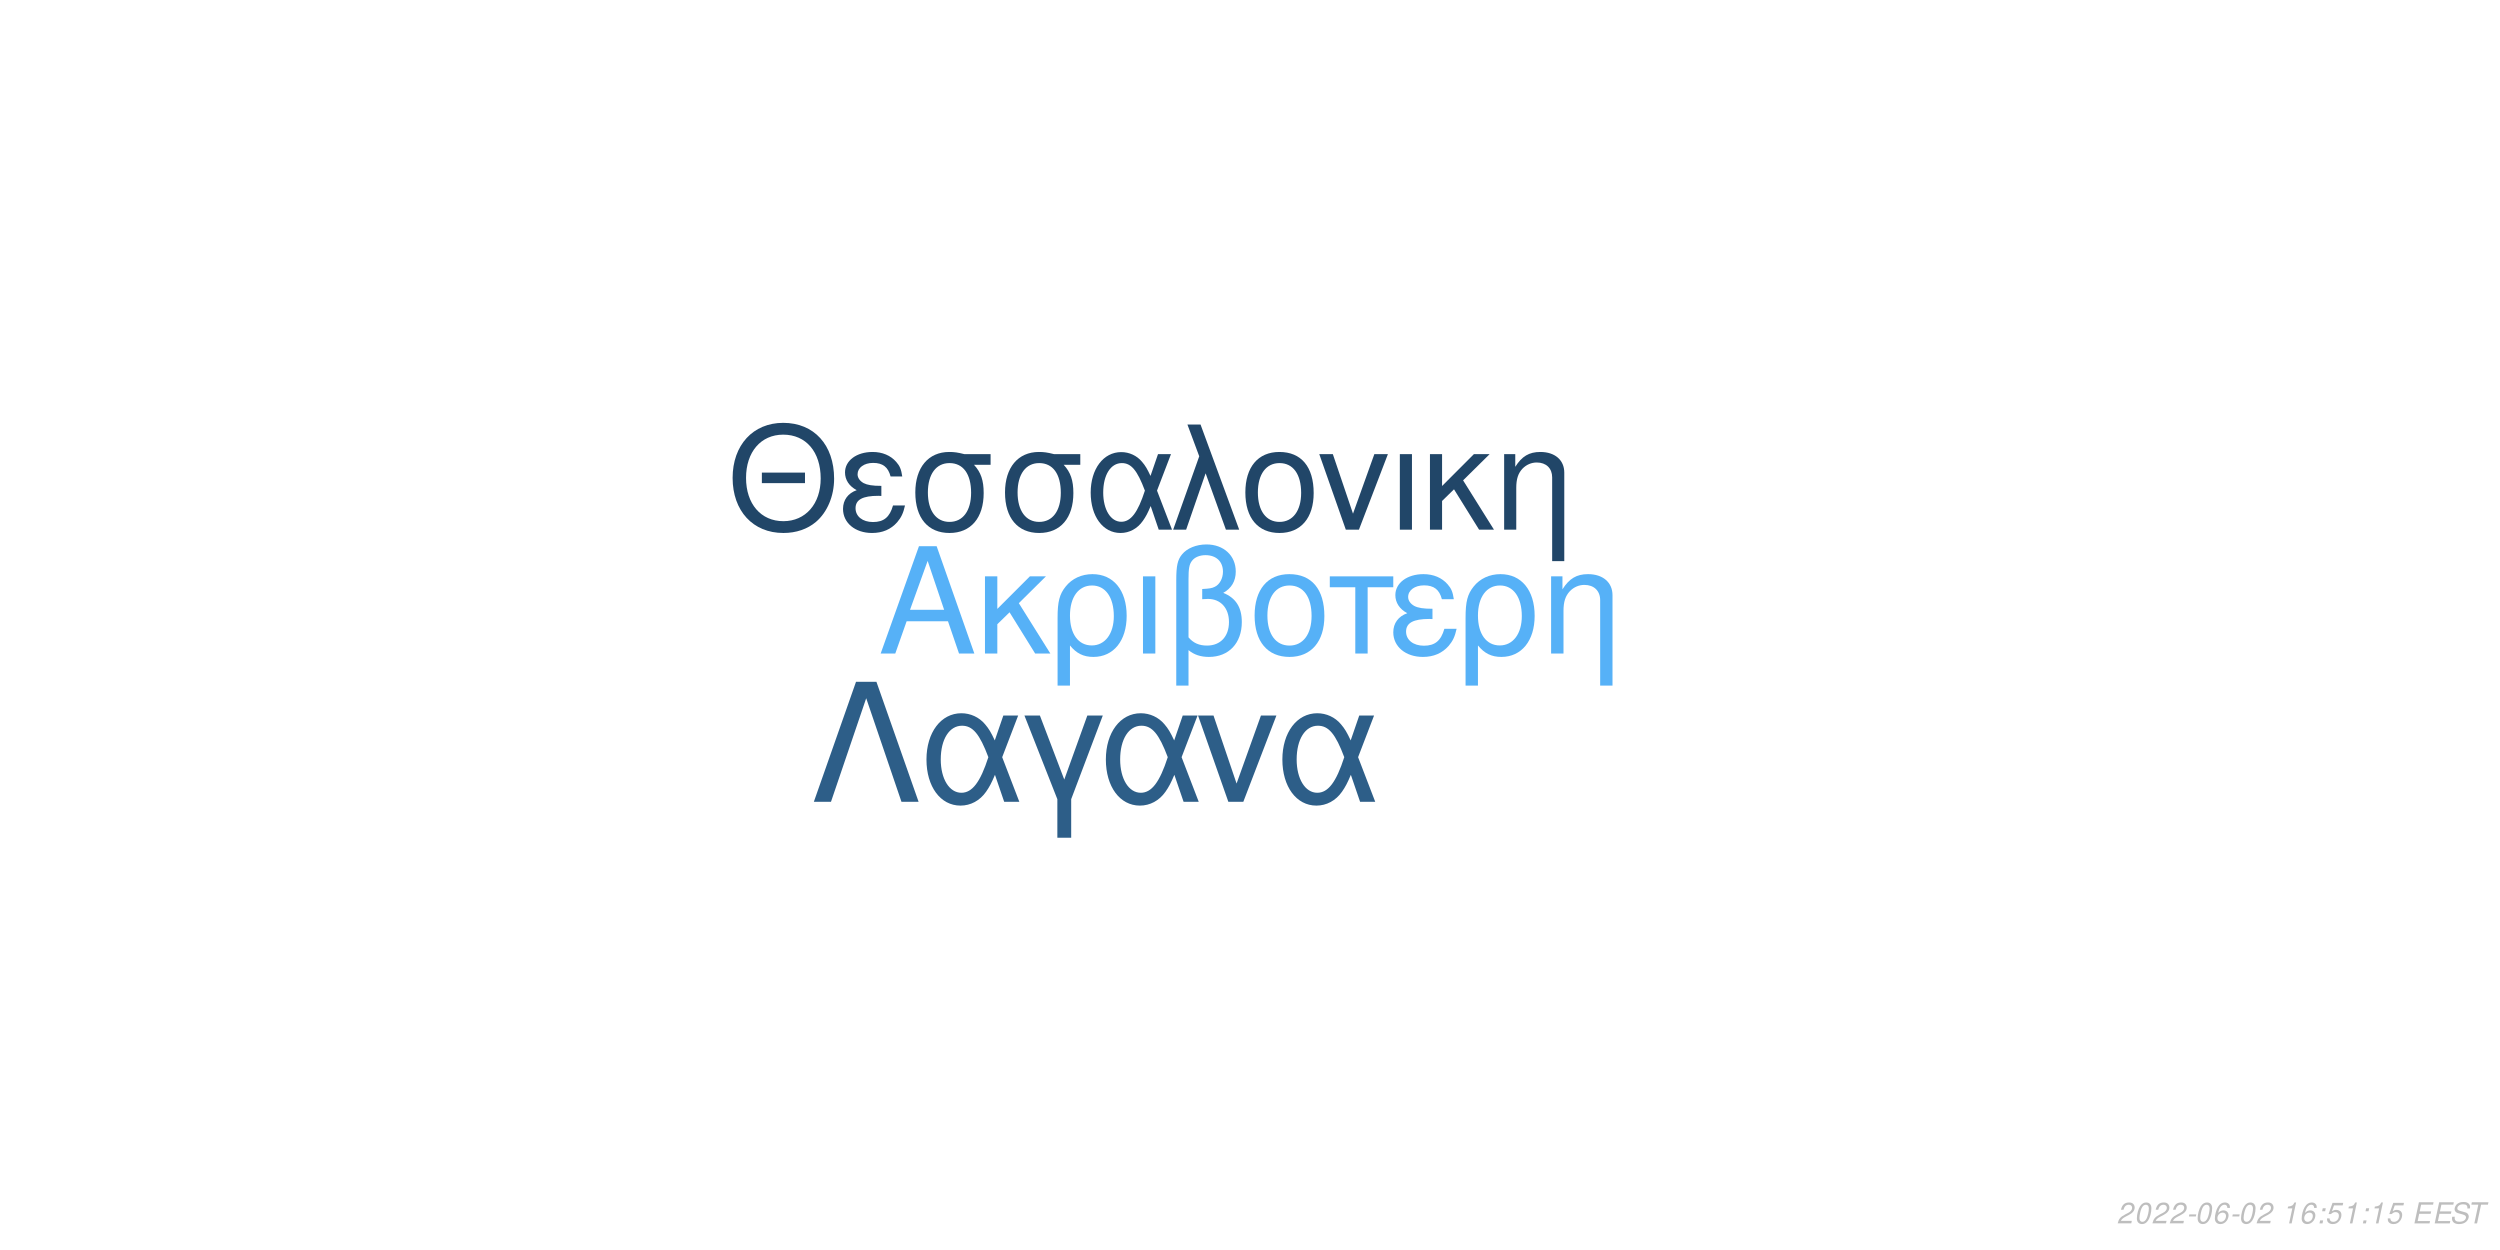
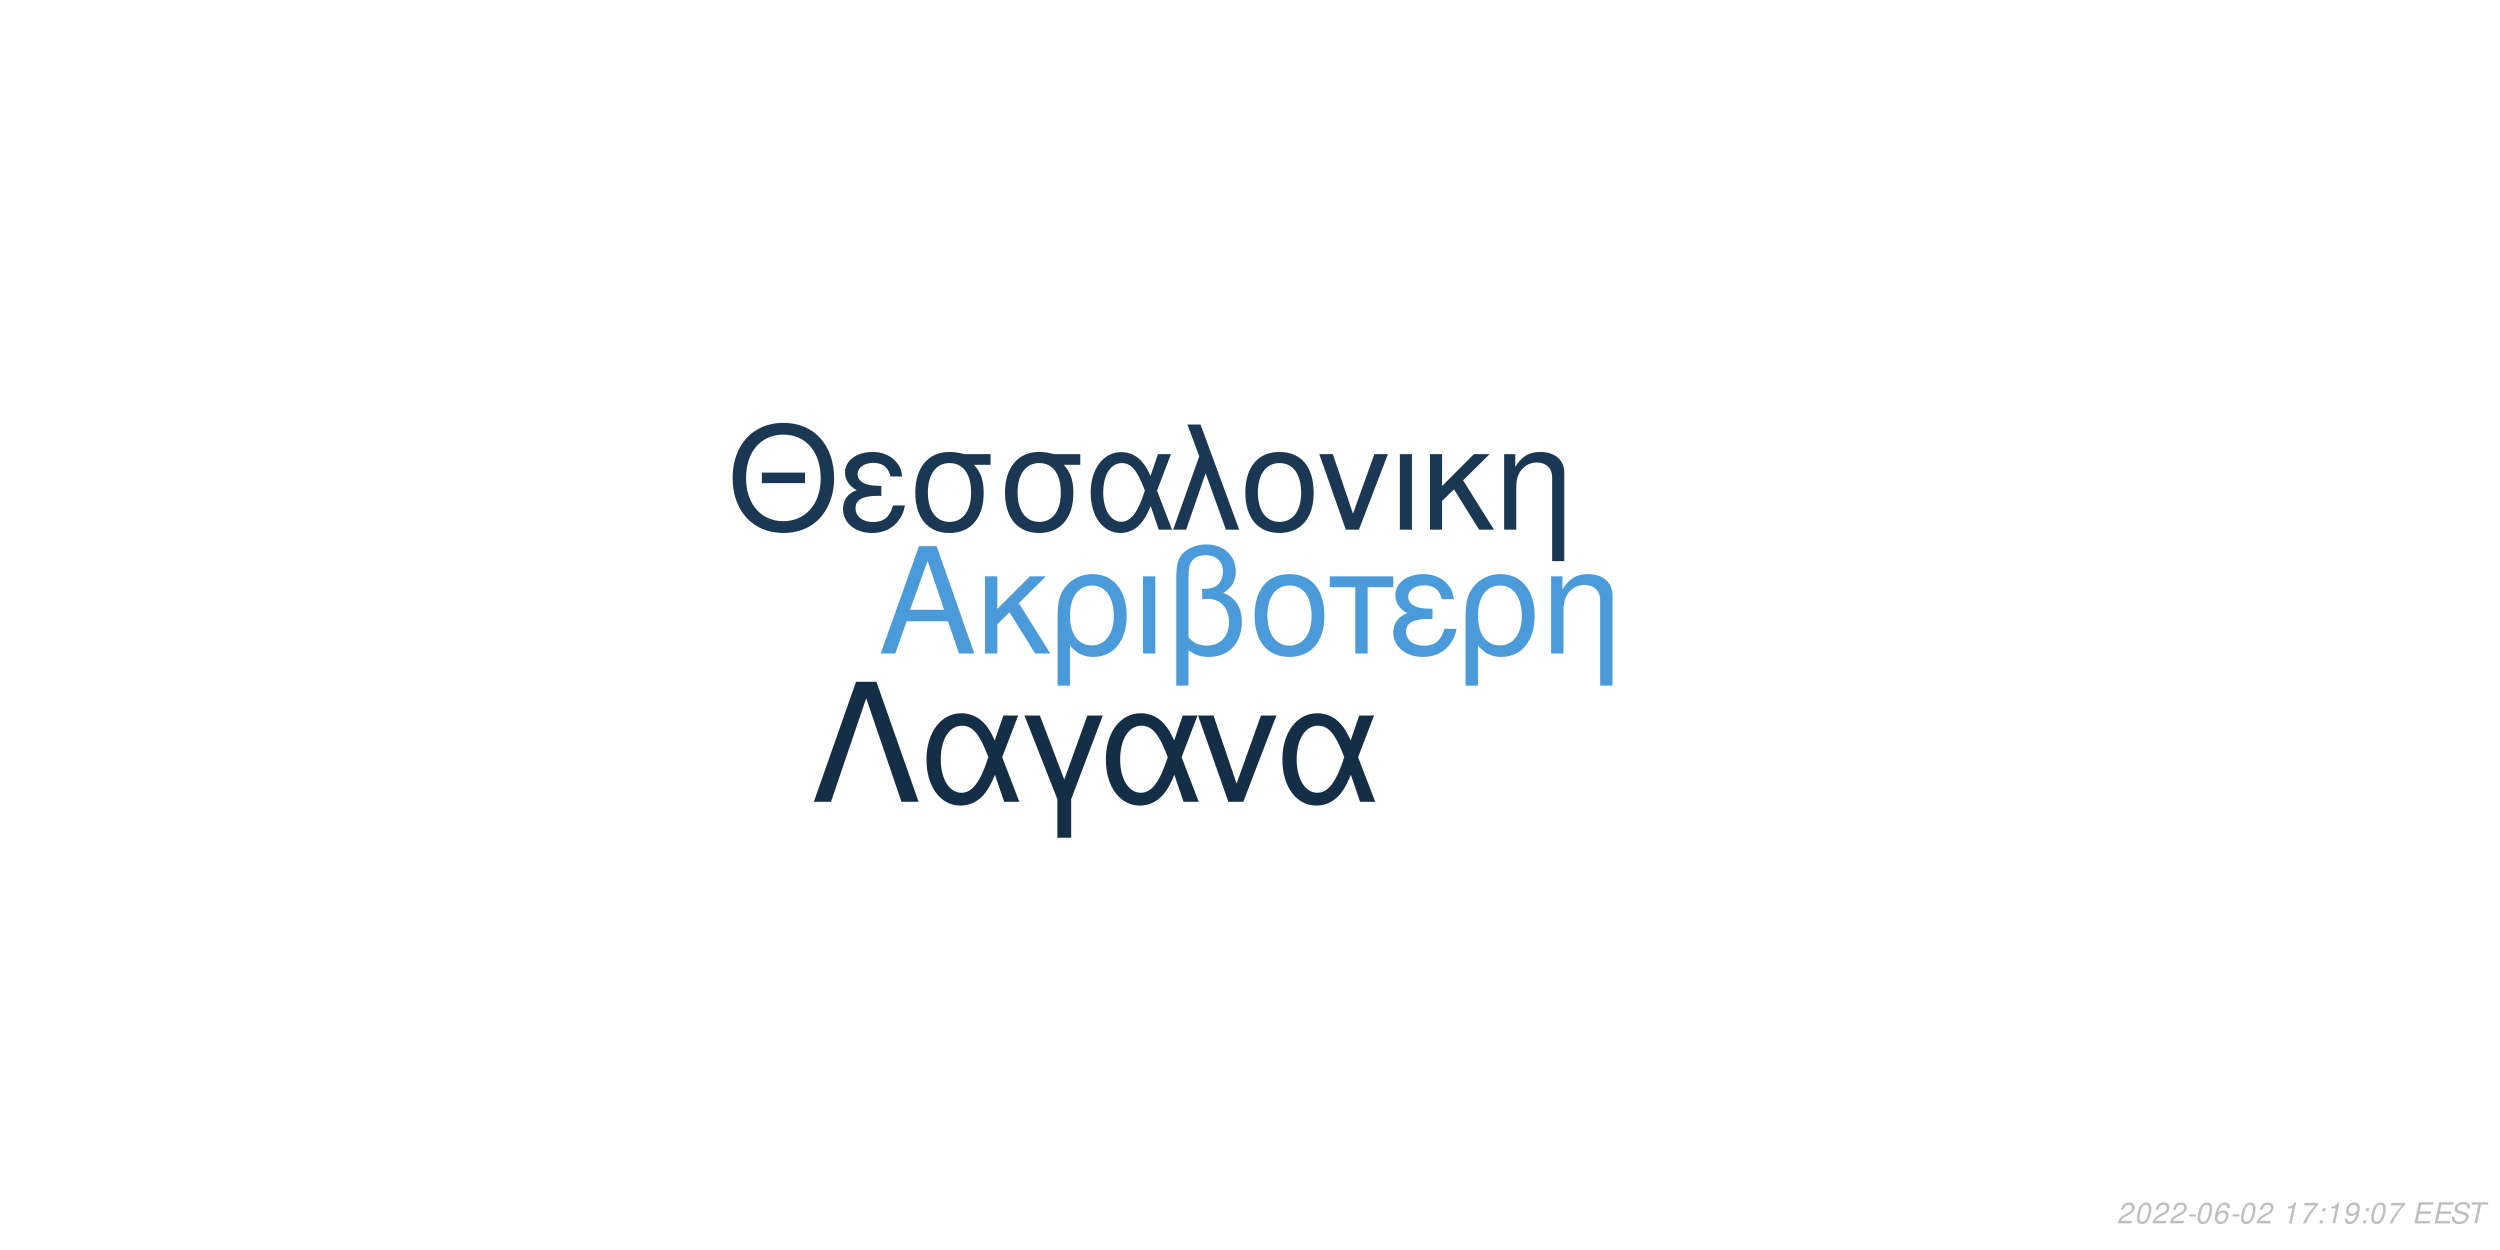
<svg xmlns="http://www.w3.org/2000/svg" xmlns:xlink="http://www.w3.org/1999/xlink" width="864pt" height="432pt" viewBox="0 0 864 432" version="1.1">
  <defs>
    <g>
      <symbol overflow="visible" id="glyph0-0">
        <path style="stroke:none;" d="" />
      </symbol>
      <symbol overflow="visible" id="glyph0-1">
        <path style="stroke:none;" d="M 24.125 -11.141 L 27.938 0 L 33.234 0 L 20.203 -37.094 L 14.094 -37.094 L 0.859 0 L 5.906 0 L 9.828 -11.141 Z M 22.797 -15.109 L 11 -15.109 L 17.094 -32.016 Z M 22.797 -15.109 " />
      </symbol>
      <symbol overflow="visible" id="glyph0-2">
        <path style="stroke:none;" d="M 7.172 -15.422 L 7.172 -26.672 L 2.906 -26.672 L 2.906 0 L 7.172 0 L 7.172 -10.125 L 11.406 -14.25 L 20.25 0 L 25.5 0 L 14.609 -17.406 L 23.969 -26.672 L 18.422 -26.672 Z M 7.172 -15.422 " />
      </symbol>
      <symbol overflow="visible" id="glyph0-3">
        <path style="stroke:none;" d="M 3 11.094 L 7.281 11.094 L 7.281 -2.797 C 9.516 -0.047 11.953 1.172 15.375 1.172 C 22.344 1.172 26.875 -4.422 26.875 -13.031 C 26.875 -21.891 22.297 -27.438 15.062 -27.438 C 11.297 -27.438 7.984 -25.906 5.797 -23.156 C 3.672 -20.516 3 -17.969 3 -12.359 Z M 14.906 -23.516 C 19.547 -23.516 22.438 -19.438 22.438 -12.922 C 22.438 -6.812 19.391 -2.797 14.812 -2.797 C 10.172 -2.797 7.281 -6.766 7.281 -13.125 C 7.281 -19.484 10.234 -23.516 14.906 -23.516 Z M 14.906 -23.516 " />
      </symbol>
      <symbol overflow="visible" id="glyph0-4">
        <path style="stroke:none;" d="M 3.516 0 L 7.781 0 L 7.781 -26.672 L 3.516 -26.672 Z M 3.516 0 " />
      </symbol>
      <symbol overflow="visible" id="glyph0-5">
        <path style="stroke:none;" d="M 4.016 11.094 L 8.25 11.094 L 8.25 -1.172 C 10.172 0.406 12.422 1.172 15.312 1.172 C 22.188 1.172 26.672 -3.609 26.672 -10.891 C 26.672 -15.984 24.578 -19.234 20.25 -20.969 C 23.109 -22.547 24.578 -25.031 24.578 -28.344 C 24.578 -33.844 20.406 -37.703 14.453 -37.703 C 10.938 -37.703 7.734 -36.391 6 -34.25 C 4.484 -32.422 4.016 -30.328 4.016 -25.391 Z M 8.25 -25.656 C 8.25 -29.359 8.5 -30.844 9.469 -32.062 C 10.375 -33.281 12.156 -34 14.094 -34 C 17.812 -34 20.156 -31.812 20.156 -28.297 C 20.156 -25.953 18.984 -23.812 17.297 -23.047 C 16.281 -22.547 15.469 -22.438 12.984 -22.297 L 12.984 -18.781 C 13.734 -18.828 14.344 -18.875 14.969 -18.875 C 19.344 -18.875 22.234 -15.719 22.234 -10.891 C 22.234 -5.906 19.281 -2.75 14.656 -2.75 C 11.953 -2.75 9.922 -3.609 8.25 -5.594 Z M 8.25 -25.656 " />
      </symbol>
      <symbol overflow="visible" id="glyph0-6">
        <path style="stroke:none;" d="M 14.094 -27.438 C 6.562 -27.438 2.094 -22.094 2.094 -13.125 C 2.094 -4.125 6.562 1.172 14.141 1.172 C 21.672 1.172 26.203 -4.172 26.203 -12.922 C 26.203 -22.188 21.828 -27.438 14.094 -27.438 Z M 14.141 -23.516 C 18.938 -23.516 21.781 -19.594 21.781 -12.984 C 21.781 -6.672 18.828 -2.75 14.141 -2.75 C 9.422 -2.75 6.516 -6.672 6.516 -13.125 C 6.516 -19.594 9.422 -23.516 14.141 -23.516 Z M 14.141 -23.516 " />
      </symbol>
      <symbol overflow="visible" id="glyph0-7">
        <path style="stroke:none;" d="M 7.891 0 L 12.156 0 L 12.156 -22.906 L 21.016 -22.906 L 21.016 -26.672 L -0.922 -26.672 L -0.922 -22.906 L 7.891 -22.906 Z M 7.891 0 " />
      </symbol>
      <symbol overflow="visible" id="glyph0-8">
        <path style="stroke:none;" d="M 14.562 -15.469 C 11.344 -15.469 9.562 -15.781 8.297 -16.438 C 6.922 -17.203 6.156 -18.328 6.156 -19.547 C 6.156 -21.891 8.453 -23.562 11.656 -23.562 C 15.062 -23.562 16.953 -22.094 17.812 -18.781 L 21.938 -18.781 C 21.578 -21.266 21.062 -22.5 19.797 -23.922 C 17.812 -26.203 14.906 -27.438 11.453 -27.438 C 5.797 -27.438 1.734 -24.375 1.734 -20.203 C 1.734 -17.609 3.156 -15.375 5.859 -13.938 C 2.797 -12.875 1.016 -10.484 1.016 -7.328 C 1.016 -2.391 5.297 1.172 11.25 1.172 C 14.969 1.172 17.906 -0.109 20.156 -2.641 C 21.578 -4.328 22.297 -5.797 22.906 -8.547 L 18.672 -8.547 C 17.5 -4.422 15.422 -2.703 11.609 -2.703 C 7.938 -2.703 5.438 -4.688 5.438 -7.578 C 5.438 -10.578 7.938 -11.953 13.484 -11.953 C 13.641 -11.953 14.094 -11.953 14.562 -11.906 Z M 14.562 -15.469 " />
      </symbol>
      <symbol overflow="visible" id="glyph0-9">
        <path style="stroke:none;" d="M 3.562 -26.672 L 3.562 0 L 7.844 0 L 7.844 -14.703 C 7.844 -17.906 8.5 -19.891 10.031 -21.531 C 11.406 -22.953 13.188 -23.719 15.062 -23.719 C 18.375 -23.719 20.516 -21.672 20.516 -18.469 L 20.516 11.094 L 24.781 11.094 L 24.781 -20.156 C 24.781 -24.578 21.469 -27.438 16.328 -27.438 C 12.359 -27.438 9.828 -25.906 7.484 -22.188 L 7.484 -26.672 Z M 3.562 -26.672 " />
      </symbol>
      <symbol overflow="visible" id="glyph1-0">
        <path style="stroke:none;" d="" />
      </symbol>
      <symbol overflow="visible" id="glyph1-1">
        <path style="stroke:none;" d="M 26.859 -19.734 L 11.953 -19.734 L 11.953 -16.094 L 26.859 -16.094 Z M 19.328 -36.922 C 8.922 -36.922 1.844 -29.25 1.844 -17.891 C 1.844 -6.484 8.875 1.141 19.391 1.141 C 23.812 1.141 27.703 -0.203 30.641 -2.688 C 34.578 -6.031 36.922 -11.656 36.922 -17.594 C 36.922 -29.297 30 -36.922 19.328 -36.922 Z M 19.328 -32.844 C 27.203 -32.844 32.281 -26.906 32.281 -17.688 C 32.281 -8.922 27.062 -2.938 19.391 -2.938 C 11.609 -2.938 6.484 -8.922 6.484 -17.891 C 6.484 -26.859 11.609 -32.844 19.328 -32.844 Z M 19.328 -32.844 " />
      </symbol>
      <symbol overflow="visible" id="glyph1-2">
        <path style="stroke:none;" d="M 14.25 -15.141 C 11.109 -15.141 9.375 -15.453 8.125 -16.094 C 6.781 -16.844 6.031 -17.938 6.031 -19.141 C 6.031 -21.422 8.266 -23.078 11.406 -23.078 C 14.75 -23.078 16.594 -21.625 17.438 -18.391 L 21.469 -18.391 C 21.125 -20.828 20.625 -22.031 19.391 -23.422 C 17.438 -25.656 14.594 -26.859 11.219 -26.859 C 5.688 -26.859 1.688 -23.875 1.688 -19.781 C 1.688 -17.234 3.094 -15.047 5.734 -13.656 C 2.734 -12.609 1 -10.266 1 -7.172 C 1 -2.344 5.188 1.141 11.016 1.141 C 14.656 1.141 17.547 -0.094 19.734 -2.594 C 21.125 -4.234 21.828 -5.688 22.422 -8.375 L 18.281 -8.375 C 17.141 -4.328 15.094 -2.641 11.359 -2.641 C 7.766 -2.641 5.328 -4.578 5.328 -7.422 C 5.328 -10.359 7.766 -11.703 13.203 -11.703 C 13.359 -11.703 13.797 -11.703 14.25 -11.656 Z M 14.25 -15.141 " />
      </symbol>
      <symbol overflow="visible" id="glyph1-3">
        <path style="stroke:none;" d="M 29 -26.109 L 19.938 -26.109 C 17.594 -26.703 16.438 -26.859 14.703 -26.859 C 7.469 -26.859 2.984 -21.469 2.984 -12.859 C 2.984 -4.031 7.375 1.141 14.797 1.141 C 22.172 1.141 26.609 -4.078 26.609 -12.656 C 26.609 -17.047 25.656 -19.828 23.266 -22.422 L 29 -22.422 Z M 14.797 -23.016 C 19.531 -23.016 22.266 -19.234 22.266 -12.75 C 22.266 -6.531 19.438 -2.688 14.797 -2.688 C 10.172 -2.688 7.328 -6.531 7.328 -12.859 C 7.328 -19.188 10.172 -23.016 14.797 -23.016 Z M 14.797 -23.016 " />
      </symbol>
      <symbol overflow="visible" id="glyph1-4">
        <path style="stroke:none;" d="M 29.344 -26.109 L 24.859 -26.109 L 22.266 -18.578 C 21.125 -21.031 20.484 -22.125 19.328 -23.469 C 17.547 -25.609 14.906 -26.812 12.156 -26.812 C 5.984 -26.812 1.594 -20.984 1.594 -12.812 C 1.594 -4.578 5.828 1.141 11.906 1.141 C 14.953 1.141 17.734 -0.344 19.625 -3.047 C 20.672 -4.531 21.281 -5.688 22.328 -8.172 L 25.109 0 L 29.703 0 L 24.516 -13.5 Z M 20.328 -13.5 C 17.891 -5.922 15.453 -2.734 12.156 -2.734 C 8.516 -2.734 5.922 -6.922 5.922 -12.812 C 5.922 -18.938 8.516 -23.016 12.359 -23.016 C 15.594 -23.016 17.688 -20.531 20.328 -13.5 Z M 20.328 -13.5 " />
      </symbol>
      <symbol overflow="visible" id="glyph1-5">
        <path style="stroke:none;" d="M 1.094 0 L 5.578 0 L 12.312 -19.484 L 19.328 0 L 23.922 0 L 10.562 -36.328 L 6.031 -36.328 L 10.109 -25.359 Z M 1.094 0 " />
      </symbol>
      <symbol overflow="visible" id="glyph1-6">
        <path style="stroke:none;" d="M 13.797 -26.859 C 6.422 -26.859 2.047 -21.625 2.047 -12.859 C 2.047 -4.031 6.422 1.141 13.859 1.141 C 21.234 1.141 25.656 -4.078 25.656 -12.656 C 25.656 -21.719 21.375 -26.859 13.797 -26.859 Z M 13.859 -23.016 C 18.531 -23.016 21.328 -19.188 21.328 -12.703 C 21.328 -6.531 18.438 -2.688 13.859 -2.688 C 9.219 -2.688 6.375 -6.531 6.375 -12.859 C 6.375 -19.188 9.219 -23.016 13.859 -23.016 Z M 13.859 -23.016 " />
      </symbol>
      <symbol overflow="visible" id="glyph1-7">
        <path style="stroke:none;" d="M 14.297 0 L 24.312 -26.109 L 19.625 -26.109 L 12.25 -5.531 L 5.281 -26.109 L 0.594 -26.109 L 9.766 0 Z M 14.297 0 " />
      </symbol>
      <symbol overflow="visible" id="glyph1-8">
        <path style="stroke:none;" d="M 3.438 0 L 7.625 0 L 7.625 -26.109 L 3.438 -26.109 Z M 3.438 0 " />
      </symbol>
      <symbol overflow="visible" id="glyph1-9">
        <path style="stroke:none;" d="M 7.031 -15.094 L 7.031 -26.109 L 2.844 -26.109 L 2.844 0 L 7.031 0 L 7.031 -9.922 L 11.156 -13.953 L 19.828 0 L 24.969 0 L 14.297 -17.047 L 23.469 -26.109 L 18.031 -26.109 Z M 7.031 -15.094 " />
      </symbol>
      <symbol overflow="visible" id="glyph1-10">
        <path style="stroke:none;" d="M 3.484 -26.109 L 3.484 0 L 7.672 0 L 7.672 -14.406 C 7.672 -17.547 8.328 -19.484 9.812 -21.078 C 11.156 -22.469 12.906 -23.219 14.75 -23.219 C 17.984 -23.219 20.078 -21.234 20.078 -18.094 L 20.078 10.859 L 24.266 10.859 L 24.266 -19.734 C 24.266 -24.062 21.031 -26.859 16 -26.859 C 12.109 -26.859 9.609 -25.359 7.328 -21.719 L 7.328 -26.109 Z M 3.484 -26.109 " />
      </symbol>
      <symbol overflow="visible" id="glyph2-0">
        <path style="stroke:none;" d="" />
      </symbol>
      <symbol overflow="visible" id="glyph2-1">
        <path style="stroke:none;" d="M 22.531 -41.484 L 15.484 -41.484 L 0.906 0 L 6.828 0 L 19 -35.797 L 31.188 0 L 37.109 0 Z M 22.531 -41.484 " />
      </symbol>
      <symbol overflow="visible" id="glyph2-2">
        <path style="stroke:none;" d="M 33.516 -29.812 L 28.391 -29.812 L 25.438 -21.219 C 24.125 -24.016 23.391 -25.266 22.078 -26.797 C 20.031 -29.25 17.016 -30.609 13.891 -30.609 C 6.828 -30.609 1.828 -23.953 1.828 -14.625 C 1.828 -5.234 6.656 1.312 13.594 1.312 C 17.078 1.312 20.266 -0.391 22.422 -3.469 C 23.609 -5.172 24.297 -6.484 25.5 -9.328 L 28.688 0 L 33.922 0 L 28 -15.422 Z M 23.219 -15.422 C 20.422 -6.766 17.641 -3.125 13.891 -3.125 C 9.734 -3.125 6.766 -7.906 6.766 -14.625 C 6.766 -21.625 9.734 -26.297 14.109 -26.297 C 17.812 -26.297 20.203 -23.453 23.219 -15.422 Z M 23.219 -15.422 " />
      </symbol>
      <symbol overflow="visible" id="glyph2-3">
        <path style="stroke:none;" d="M 12.062 12.406 L 16.844 12.406 L 16.844 -0.906 L 27.766 -29.812 L 22.422 -29.812 L 14.453 -7.688 L 6.031 -29.812 L 0.688 -29.812 L 12.062 -0.906 Z M 12.062 12.406 " />
      </symbol>
      <symbol overflow="visible" id="glyph2-4">
        <path style="stroke:none;" d="M 16.328 0 L 27.766 -29.812 L 22.422 -29.812 L 14 -6.312 L 6.031 -29.812 L 0.688 -29.812 L 11.156 0 Z M 16.328 0 " />
      </symbol>
      <symbol overflow="visible" id="glyph3-0">
        <path style="stroke:none;" d="" />
      </symbol>
      <symbol overflow="visible" id="glyph3-1">
        <path style="stroke:none;" d="M 5.234 -0.875 L 1.469 -0.875 C 1.641 -1.375 2.203 -1.891 3.109 -2.344 L 4.234 -2.938 C 5.562 -3.625 6.219 -4.469 6.219 -5.484 C 6.219 -5.938 6.062 -6.359 5.797 -6.656 C 5.469 -7.047 4.984 -7.234 4.312 -7.234 C 2.766 -7.234 1.891 -6.453 1.484 -4.734 L 2.375 -4.734 C 2.484 -5.188 2.609 -5.484 2.797 -5.75 C 3.094 -6.203 3.609 -6.453 4.188 -6.453 C 4.891 -6.453 5.344 -6.031 5.344 -5.375 C 5.344 -4.703 4.859 -4.094 4.016 -3.656 L 2.984 -3.125 C 1.234 -2.188 0.797 -1.656 0.344 -0.016 L 5.047 -0.016 Z M 5.234 -0.875 " />
      </symbol>
      <symbol overflow="visible" id="glyph3-2">
        <path style="stroke:none;" d="M 4.203 -7.234 C 3.375 -7.234 2.688 -6.812 2.125 -5.984 C 1.484 -5.047 0.984 -3.188 0.984 -1.734 C 0.984 -1.109 1.172 -0.562 1.484 -0.266 C 1.797 0.047 2.281 0.234 2.766 0.234 C 3.625 0.234 4.281 -0.156 4.859 -1.016 C 5.516 -1.953 6 -3.797 6 -5.266 C 6 -6.5 5.328 -7.234 4.203 -7.234 Z M 4.094 -6.453 C 4.734 -6.453 5.125 -5.984 5.125 -5.156 C 5.125 -4.203 4.781 -2.625 4.406 -1.812 C 3.984 -0.938 3.516 -0.547 2.875 -0.547 C 2.25 -0.547 1.875 -1.031 1.875 -1.828 C 1.875 -2.797 2.203 -4.344 2.594 -5.203 C 2.984 -6.047 3.453 -6.453 4.094 -6.453 Z M 4.094 -6.453 " />
      </symbol>
      <symbol overflow="visible" id="glyph3-3">
        <path style="stroke:none;" d="M 3.516 -3.125 L 1.125 -3.125 L 0.969 -2.406 L 3.359 -2.406 Z M 3.516 -3.125 " />
      </symbol>
      <symbol overflow="visible" id="glyph3-4">
        <path style="stroke:none;" d="M 6.125 -5.344 L 6.141 -5.625 C 6.141 -6.609 5.453 -7.234 4.391 -7.234 C 3.438 -7.234 2.641 -6.719 2.016 -5.703 C 1.422 -4.781 0.938 -2.953 0.938 -1.688 C 0.938 -0.516 1.688 0.234 2.859 0.234 C 3.703 0.234 4.438 -0.156 5 -0.875 C 5.406 -1.422 5.672 -2.156 5.672 -2.766 C 5.672 -3.812 4.969 -4.5 3.906 -4.5 C 3.234 -4.5 2.672 -4.234 2.094 -3.625 C 2.406 -5.375 3.234 -6.453 4.25 -6.453 C 4.703 -6.453 5.062 -6.234 5.172 -5.844 C 5.203 -5.719 5.234 -5.578 5.25 -5.344 Z M 3.656 -3.734 C 4.344 -3.734 4.797 -3.281 4.797 -2.625 C 4.797 -1.469 3.984 -0.547 2.984 -0.547 C 2.297 -0.547 1.812 -1.047 1.812 -1.766 C 1.812 -2.859 2.625 -3.734 3.656 -3.734 Z M 3.656 -3.734 " />
      </symbol>
      <symbol overflow="visible" id="glyph3-5">
        <path style="stroke:none;" d="" />
      </symbol>
      <symbol overflow="visible" id="glyph3-6">
        <path style="stroke:none;" d="M 3.703 -5.188 L 2.594 0 L 3.469 0 L 5.016 -7.234 L 4.438 -7.234 C 3.906 -6.156 3.688 -6.016 2.234 -5.812 L 2.109 -5.188 Z M 3.703 -5.188 " />
      </symbol>
      <symbol overflow="visible" id="glyph3-7">
+         <path style="stroke:none;" d="M 6.703 -7.094 L 1.953 -7.094 L 1.766 -6.219 L 5.594 -6.219 C 3.344 -3.688 2.266 -2.109 1.375 0 L 2.344 0 C 3.031 -1.906 4.828 -4.594 6.547 -6.281 Z M 6.703 -7.094 " />
+       </symbol>
+       <symbol overflow="visible" id="glyph3-8">
        <path style="stroke:none;" d="M 2.359 -1.031 L 1.312 -1.031 L 1.094 0 L 2.141 0 Z M 3.266 -5.234 L 2.219 -5.234 L 2 -4.203 L 3.047 -4.203 Z M 3.266 -5.234 " />
      </symbol>
-       <symbol overflow="visible" id="glyph3-8">
-         <path style="stroke:none;" d="M 6.297 -7.094 L 2.594 -7.094 L 1.234 -3.234 L 2.047 -3.234 C 2.656 -3.766 2.938 -3.906 3.531 -3.906 C 4.328 -3.906 4.797 -3.453 4.797 -2.688 C 4.797 -1.438 3.969 -0.547 2.828 -0.547 C 2.031 -0.547 1.609 -0.938 1.578 -1.734 L 0.703 -1.734 L 0.703 -1.516 C 0.703 -0.938 0.844 -0.547 1.188 -0.266 C 1.562 0.062 2.078 0.234 2.703 0.234 C 3.656 0.234 4.391 -0.156 4.984 -0.922 C 5.422 -1.5 5.672 -2.234 5.672 -2.953 C 5.672 -4 4.938 -4.672 3.812 -4.672 C 3.328 -4.672 2.906 -4.547 2.406 -4.234 L 3.109 -6.219 L 6.109 -6.219 Z M 6.297 -7.094 " />
+       <symbol overflow="visible" id="glyph3-9">
+         <path style="stroke:none;" d="M 0.844 -1.656 C 0.844 -1.547 0.844 -1.438 0.844 -1.375 C 0.844 -0.406 1.531 0.234 2.578 0.234 C 3.203 0.234 3.766 0.016 4.297 -0.438 C 4.938 -1 5.312 -1.656 5.594 -2.719 C 5.844 -3.672 6.016 -4.766 6.016 -5.375 C 6.016 -5.844 5.844 -6.328 5.547 -6.656 C 5.203 -7.031 4.703 -7.234 4.062 -7.234 C 2.516 -7.234 1.297 -5.938 1.297 -4.266 C 1.297 -3.203 1.984 -2.547 3.047 -2.547 C 3.484 -2.547 3.953 -2.672 4.281 -2.891 C 4.406 -2.984 4.547 -3.078 4.828 -3.344 C 4.438 -1.484 3.703 -0.547 2.703 -0.547 C 2.109 -0.547 1.719 -0.938 1.719 -1.547 L 1.719 -1.656 Z M 3.953 -6.453 C 4.625 -6.453 5.141 -5.953 5.141 -5.281 C 5.141 -4.188 4.312 -3.312 3.297 -3.312 C 2.594 -3.312 2.172 -3.734 2.172 -4.453 C 2.172 -5.562 2.984 -6.453 3.953 -6.453 Z M 3.953 -6.453 " />
      </symbol>
-       <symbol overflow="visible" id="glyph3-9">
+       <symbol overflow="visible" id="glyph3-10">
        <path style="stroke:none;" d="M 2.547 -3.312 L 6.5 -3.312 L 6.688 -4.141 L 2.719 -4.141 L 3.219 -6.469 L 7.344 -6.469 L 7.516 -7.297 L 2.453 -7.297 L 0.906 0 L 6.125 0 L 6.297 -0.812 L 2.016 -0.812 Z M 2.547 -3.312 " />
      </symbol>
-       <symbol overflow="visible" id="glyph3-10">
+       <symbol overflow="visible" id="glyph3-11">
        <path style="stroke:none;" d="M 7.062 -5.156 C 7.125 -5.438 7.141 -5.562 7.141 -5.703 C 7.141 -6.156 6.938 -6.594 6.594 -6.891 C 6.188 -7.25 5.656 -7.406 4.875 -7.406 C 3.844 -7.406 3.047 -7.125 2.5 -6.562 C 2.094 -6.141 1.781 -5.438 1.781 -4.922 C 1.781 -4.297 2.219 -3.766 2.891 -3.562 L 4.594 -3.094 C 5.406 -2.859 5.734 -2.578 5.734 -2.094 C 5.734 -1.781 5.547 -1.406 5.266 -1.141 C 4.844 -0.766 4.266 -0.578 3.453 -0.578 C 2.328 -0.578 1.812 -0.984 1.812 -1.906 C 1.812 -2.047 1.812 -2.125 1.844 -2.312 L 0.984 -2.312 C 0.906 -2.062 0.891 -1.906 0.891 -1.688 C 0.891 -0.484 1.797 0.234 3.297 0.234 C 4.359 0.234 5.234 -0.062 5.812 -0.609 C 6.344 -1.078 6.688 -1.797 6.688 -2.375 C 6.688 -2.641 6.609 -2.906 6.453 -3.156 C 6.234 -3.5 5.938 -3.703 5.469 -3.828 L 3.75 -4.312 C 2.984 -4.547 2.734 -4.734 2.734 -5.188 C 2.734 -5.547 2.875 -5.844 3.188 -6.109 C 3.547 -6.438 4.031 -6.594 4.703 -6.594 C 5.266 -6.594 5.688 -6.484 5.906 -6.297 C 6.094 -6.125 6.219 -5.797 6.219 -5.516 C 6.219 -5.422 6.203 -5.344 6.188 -5.156 Z M 7.062 -5.156 " />
      </symbol>
-       <symbol overflow="visible" id="glyph3-11">
+       <symbol overflow="visible" id="glyph3-12">
        <path style="stroke:none;" d="M 4.938 -6.469 L 7.312 -6.469 L 7.484 -7.297 L 1.75 -7.297 L 1.578 -6.469 L 3.984 -6.469 L 2.609 0 L 3.547 0 Z M 4.938 -6.469 " />
      </symbol>
    </g>
  </defs>
  <g id="surface1">
    <rect x="0" y="0" width="864" height="432" style="fill:rgb(100%,100%,100%);fill-opacity:1;stroke:none;" />
-     <g style="fill:rgb(33.725%,69.412%,96.863%);fill-opacity:1;">
+     <g style="fill:rgb(29.412%,60.784%,85.49%);fill-opacity:1;">
      <use xlink:href="#glyph0-1" x="303.5" y="225.861" />
      <use xlink:href="#glyph0-2" x="337.5" y="225.861" />
      <use xlink:href="#glyph0-3" x="362.5" y="225.861" />
      <use xlink:href="#glyph0-4" x="391.5" y="225.861" />
      <use xlink:href="#glyph0-5" x="402.5" y="225.861" />
      <use xlink:href="#glyph0-6" x="431.5" y="225.861" />
      <use xlink:href="#glyph0-7" x="460.5" y="225.861" />
      <use xlink:href="#glyph0-8" x="480.5" y="225.861" />
      <use xlink:href="#glyph0-3" x="503.5" y="225.861" />
      <use xlink:href="#glyph0-9" x="532.5" y="225.861" />
    </g>
-     <g style="fill:rgb(12.941%,27.451%,40.784%);fill-opacity:1;">
+     <g style="fill:rgb(10.196%,21.961%,32.941%);fill-opacity:1;">
      <use xlink:href="#glyph1-1" x="251.348" y="183.058" />
      <use xlink:href="#glyph1-2" x="290.348" y="183.058" />
      <use xlink:href="#glyph1-3" x="313.348" y="183.058" />
      <use xlink:href="#glyph1-3" x="344.348" y="183.058" />
      <use xlink:href="#glyph1-4" x="375.348" y="183.058" />
      <use xlink:href="#glyph1-5" x="404.348" y="183.058" />
      <use xlink:href="#glyph1-6" x="428.348" y="183.058" />
      <use xlink:href="#glyph1-7" x="455.348" y="183.058" />
      <use xlink:href="#glyph1-8" x="480.348" y="183.058" />
      <use xlink:href="#glyph1-9" x="491.348" y="183.058" />
      <use xlink:href="#glyph1-10" x="516.348" y="183.058" />
    </g>
-     <g style="fill:rgb(17.647%,36.863%,53.333%);fill-opacity:1;">
+     <g style="fill:rgb(8.235%,18.039%,27.843%);fill-opacity:1;">
      <use xlink:href="#glyph2-1" x="280.359" y="277.105" />
      <use xlink:href="#glyph2-2" x="318.359" y="277.105" />
      <use xlink:href="#glyph2-3" x="353.359" y="277.105" />
      <use xlink:href="#glyph2-2" x="380.359" y="277.105" />
      <use xlink:href="#glyph2-4" x="413.359" y="277.105" />
      <use xlink:href="#glyph2-2" x="441.359" y="277.105" />
    </g>
    <g style="fill:rgb(74.51%,74.51%,74.51%);fill-opacity:1;">
      <use xlink:href="#glyph3-1" x="731.52" y="422.81" />
      <use xlink:href="#glyph3-2" x="737.52" y="422.81" />
      <use xlink:href="#glyph3-1" x="743.52" y="422.81" />
      <use xlink:href="#glyph3-1" x="749.52" y="422.81" />
      <use xlink:href="#glyph3-3" x="755.52" y="422.81" />
      <use xlink:href="#glyph3-2" x="758.52" y="422.81" />
      <use xlink:href="#glyph3-4" x="764.52" y="422.81" />
      <use xlink:href="#glyph3-3" x="770.52" y="422.81" />
      <use xlink:href="#glyph3-2" x="773.52" y="422.81" />
      <use xlink:href="#glyph3-1" x="779.52" y="422.81" />
      <use xlink:href="#glyph3-5" x="785.52" y="422.81" />
      <use xlink:href="#glyph3-6" x="788.52" y="422.81" />
-       <use xlink:href="#glyph3-4" x="794.52" y="422.81" />
-       <use xlink:href="#glyph3-7" x="800.52" y="422.81" />
-       <use xlink:href="#glyph3-8" x="803.52" y="422.81" />
-       <use xlink:href="#glyph3-6" x="809.52" y="422.81" />
-       <use xlink:href="#glyph3-7" x="815.52" y="422.81" />
-       <use xlink:href="#glyph3-6" x="818.52" y="422.81" />
-       <use xlink:href="#glyph3-8" x="824.52" y="422.81" />
+       <use xlink:href="#glyph3-7" x="794.52" y="422.81" />
+       <use xlink:href="#glyph3-8" x="800.52" y="422.81" />
+       <use xlink:href="#glyph3-6" x="803.52" y="422.81" />
+       <use xlink:href="#glyph3-9" x="809.52" y="422.81" />
+       <use xlink:href="#glyph3-8" x="815.52" y="422.81" />
+       <use xlink:href="#glyph3-2" x="818.52" y="422.81" />
+       <use xlink:href="#glyph3-7" x="824.52" y="422.81" />
      <use xlink:href="#glyph3-5" x="830.52" y="422.81" />
-       <use xlink:href="#glyph3-9" x="833.52" y="422.81" />
-       <use xlink:href="#glyph3-9" x="840.52" y="422.81" />
-       <use xlink:href="#glyph3-10" x="846.52" y="422.81" />
-       <use xlink:href="#glyph3-11" x="852.52" y="422.81" />
+       <use xlink:href="#glyph3-10" x="833.52" y="422.81" />
+       <use xlink:href="#glyph3-10" x="840.52" y="422.81" />
+       <use xlink:href="#glyph3-11" x="846.52" y="422.81" />
+       <use xlink:href="#glyph3-12" x="852.52" y="422.81" />
    </g>
  </g>
</svg>
